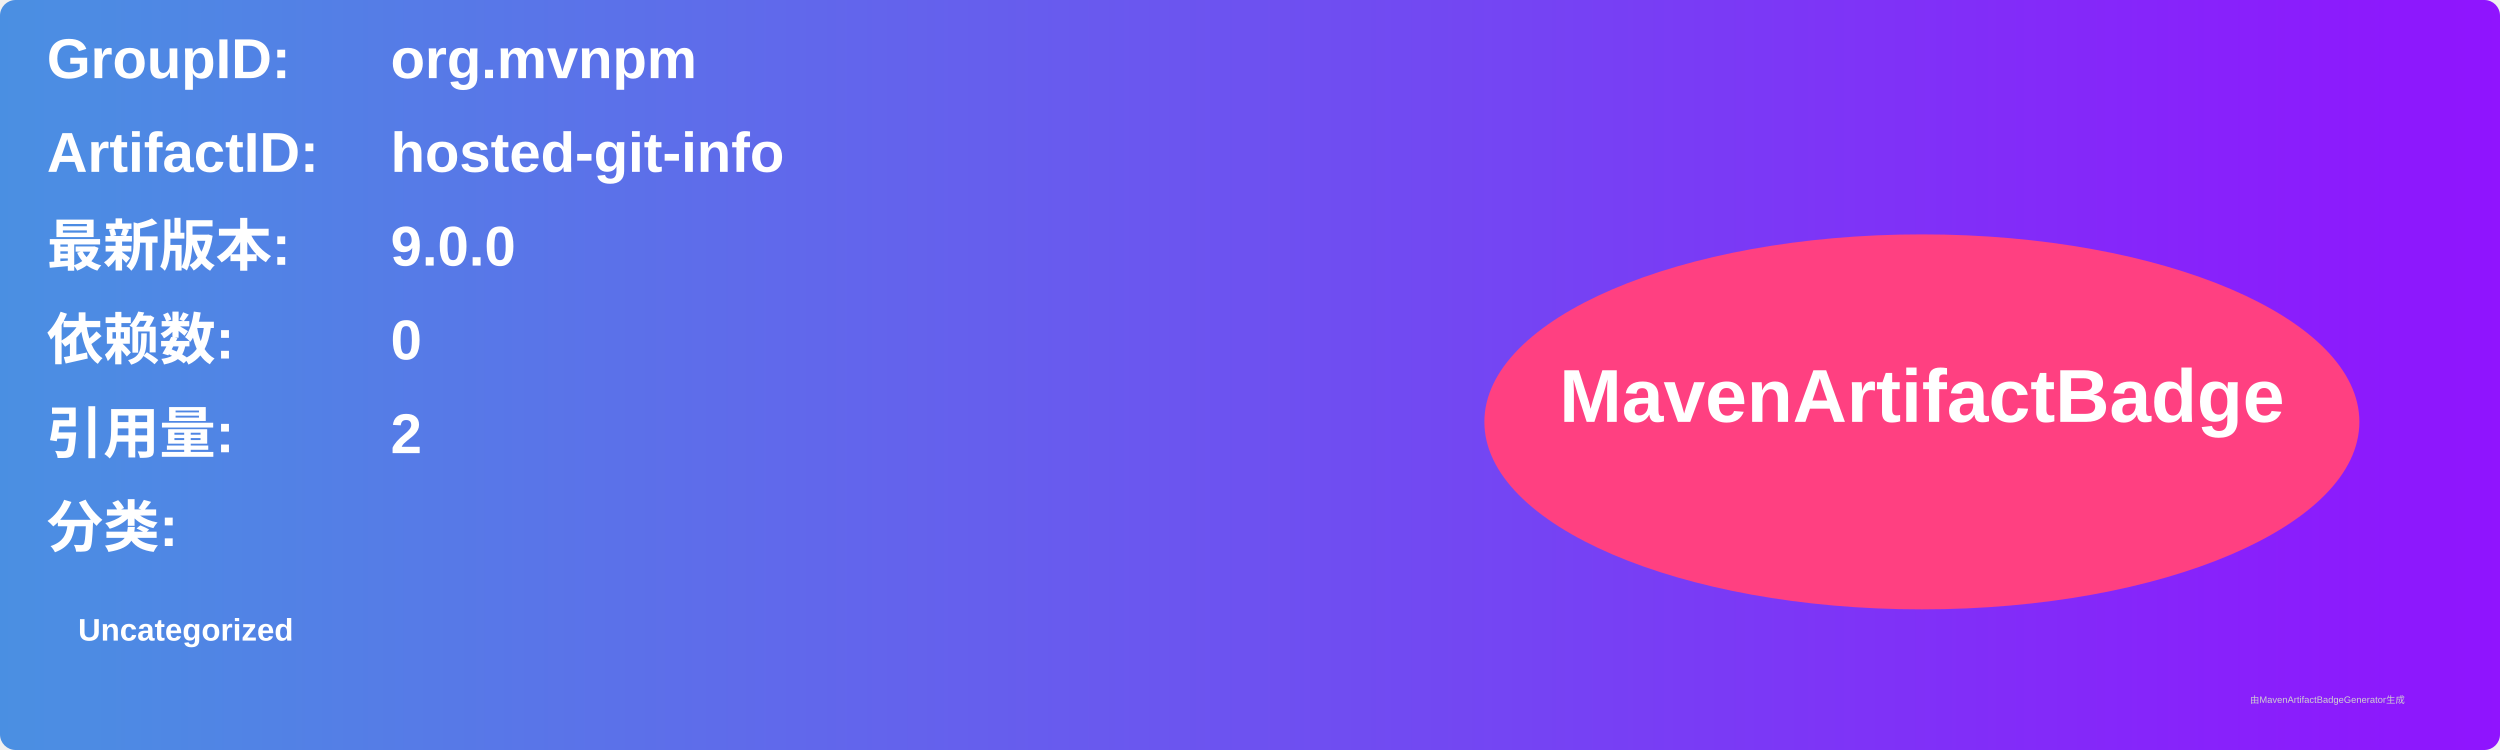
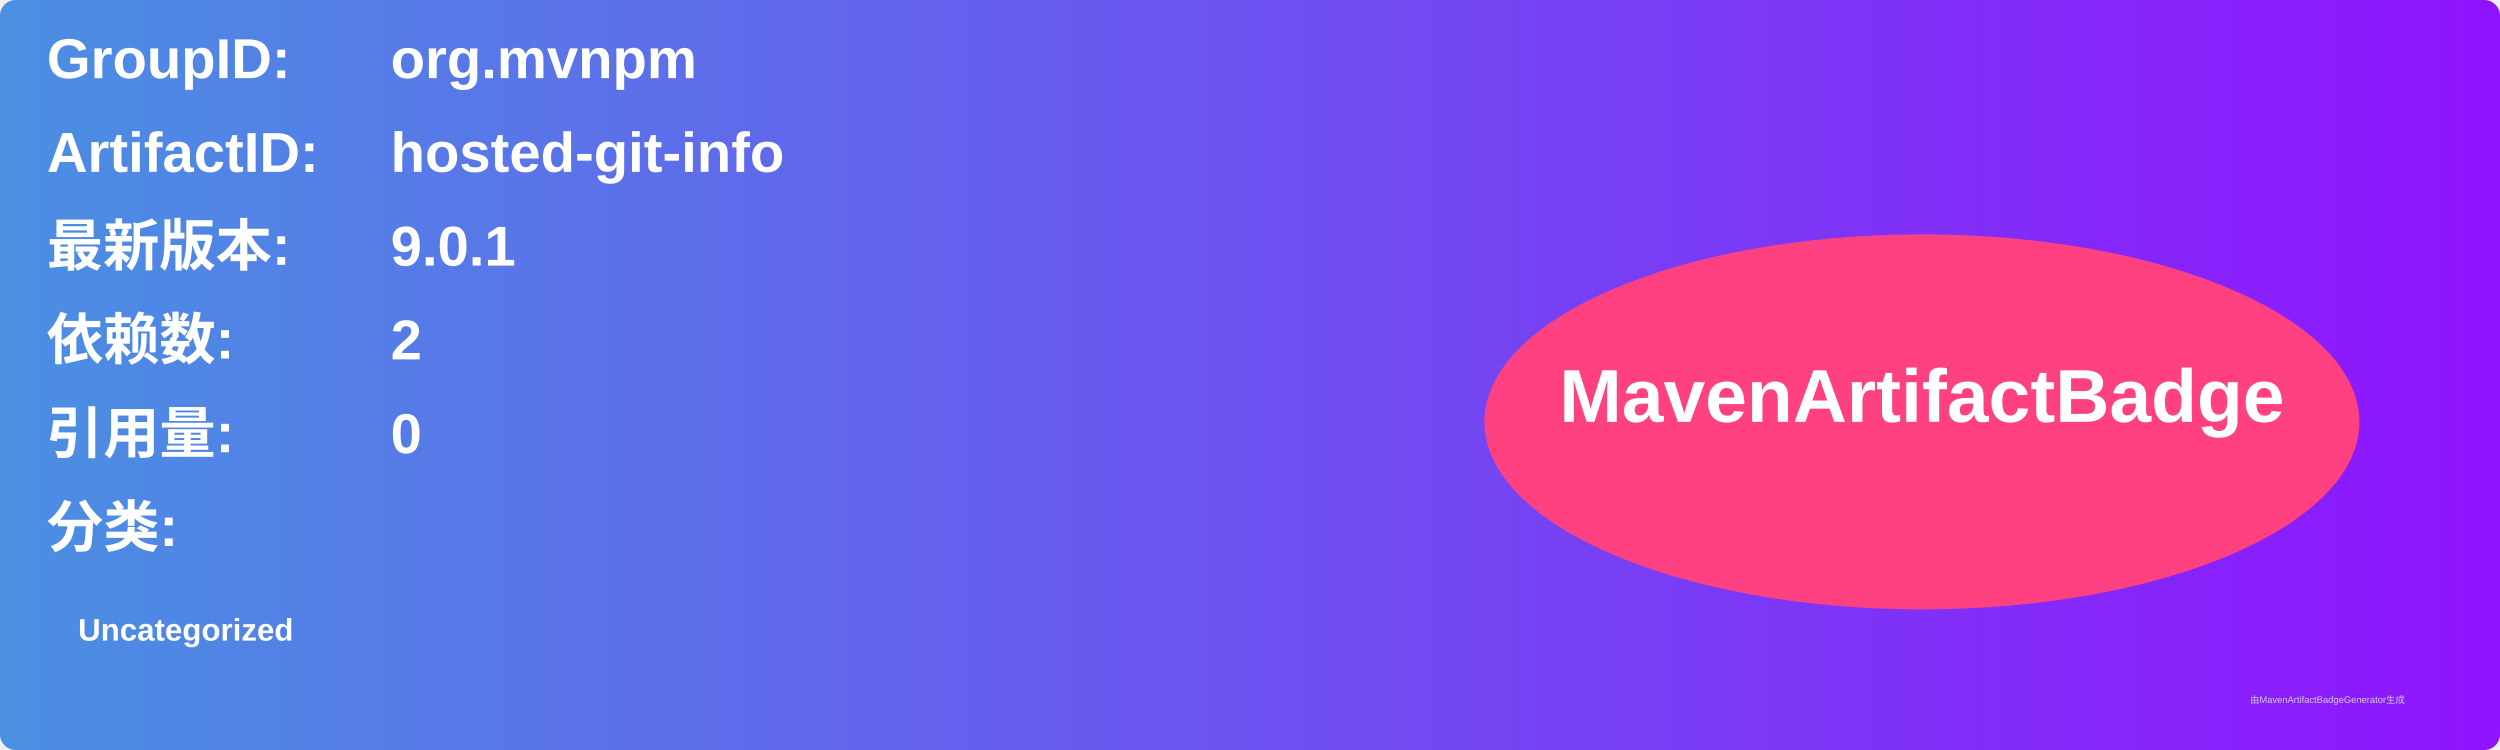
<svg xmlns="http://www.w3.org/2000/svg" width="800" height="240" viewBox="0 0 800 240">
  <linearGradient id="grad" x1="0%" y1="0%" x2="100%" y2="0%">
    <stop offset="0%" stop-color="#4a90e2" />
    <stop offset="100%" stop-color="#9013fe" />
  </linearGradient>
  <rect width="100%" height="100%" rx="5" ry="5" fill="url(#grad)" />
  <g transform="translate(15, 15)">
    <text x="0" y="10" font-family="Arial" font-size="18" fill="white" font-weight="bold" width="260">GroupID:</text>
    <text x="110" y="10" font-family="Arial" font-size="18" fill="white" font-weight="bold" width="460">org.mvnpm</text>
    <text x="0" y="40" font-family="Arial" font-size="18" fill="white" font-weight="bold" width="260">ArtifactID:</text>
    <text x="110" y="40" font-family="Arial" font-size="18" fill="white" font-weight="bold" width="460">hosted-git-info</text>
    <text x="0" y="70" font-family="Arial" font-size="18" fill="white" font-weight="bold">最新版本:</text>
    <text x="110" y="70" font-family="Arial" font-size="18" fill="white" font-weight="bold">
-       <tspan font-weight="bold">9.0.0</tspan>
+       <tspan font-weight="bold">9.0.1</tspan>
    </text>
    <text x="0" y="100" font-family="Arial" font-size="18" fill="white" font-weight="bold">依赖数: </text>
    <text x="110" y="100" font-family="Arial" font-size="18" fill="white">
-       <tspan font-weight="bold">0</tspan>
+       <tspan font-weight="bold">2</tspan>
    </text>
    <text x="0" y="130" font-family="Arial" font-size="18" fill="white" font-weight="bold">引用量: </text>
    <text x="110" y="130" font-family="Arial" font-size="18" fill="white">
-       <tspan font-weight="bold">2</tspan>
+       <tspan font-weight="bold">0</tspan>
    </text>
    <text x="0" y="160" font-family="Arial" font-size="18" fill="white" font-weight="bold">分类:</text>
    <text x="10" y="190" font-family="Arial" font-size="10" fill="white">
      <tspan font-weight="bold">Uncategorized</tspan>
    </text>
    <ellipse cx="600" cy="120" rx="140" ry="60" fill="#ff4081" />
    <text x="600" y="120" text-anchor="middle" font-family="Arial" font-size="24" fill="white" font-weight="bold">MavenArtifactBadge</text>
  </g>
  <text x="720" y="225" font-family="Arial" font-size="3" fill="#d0d0d0">由MavenArtifactBadgeGenerator生成</text>
</svg>
